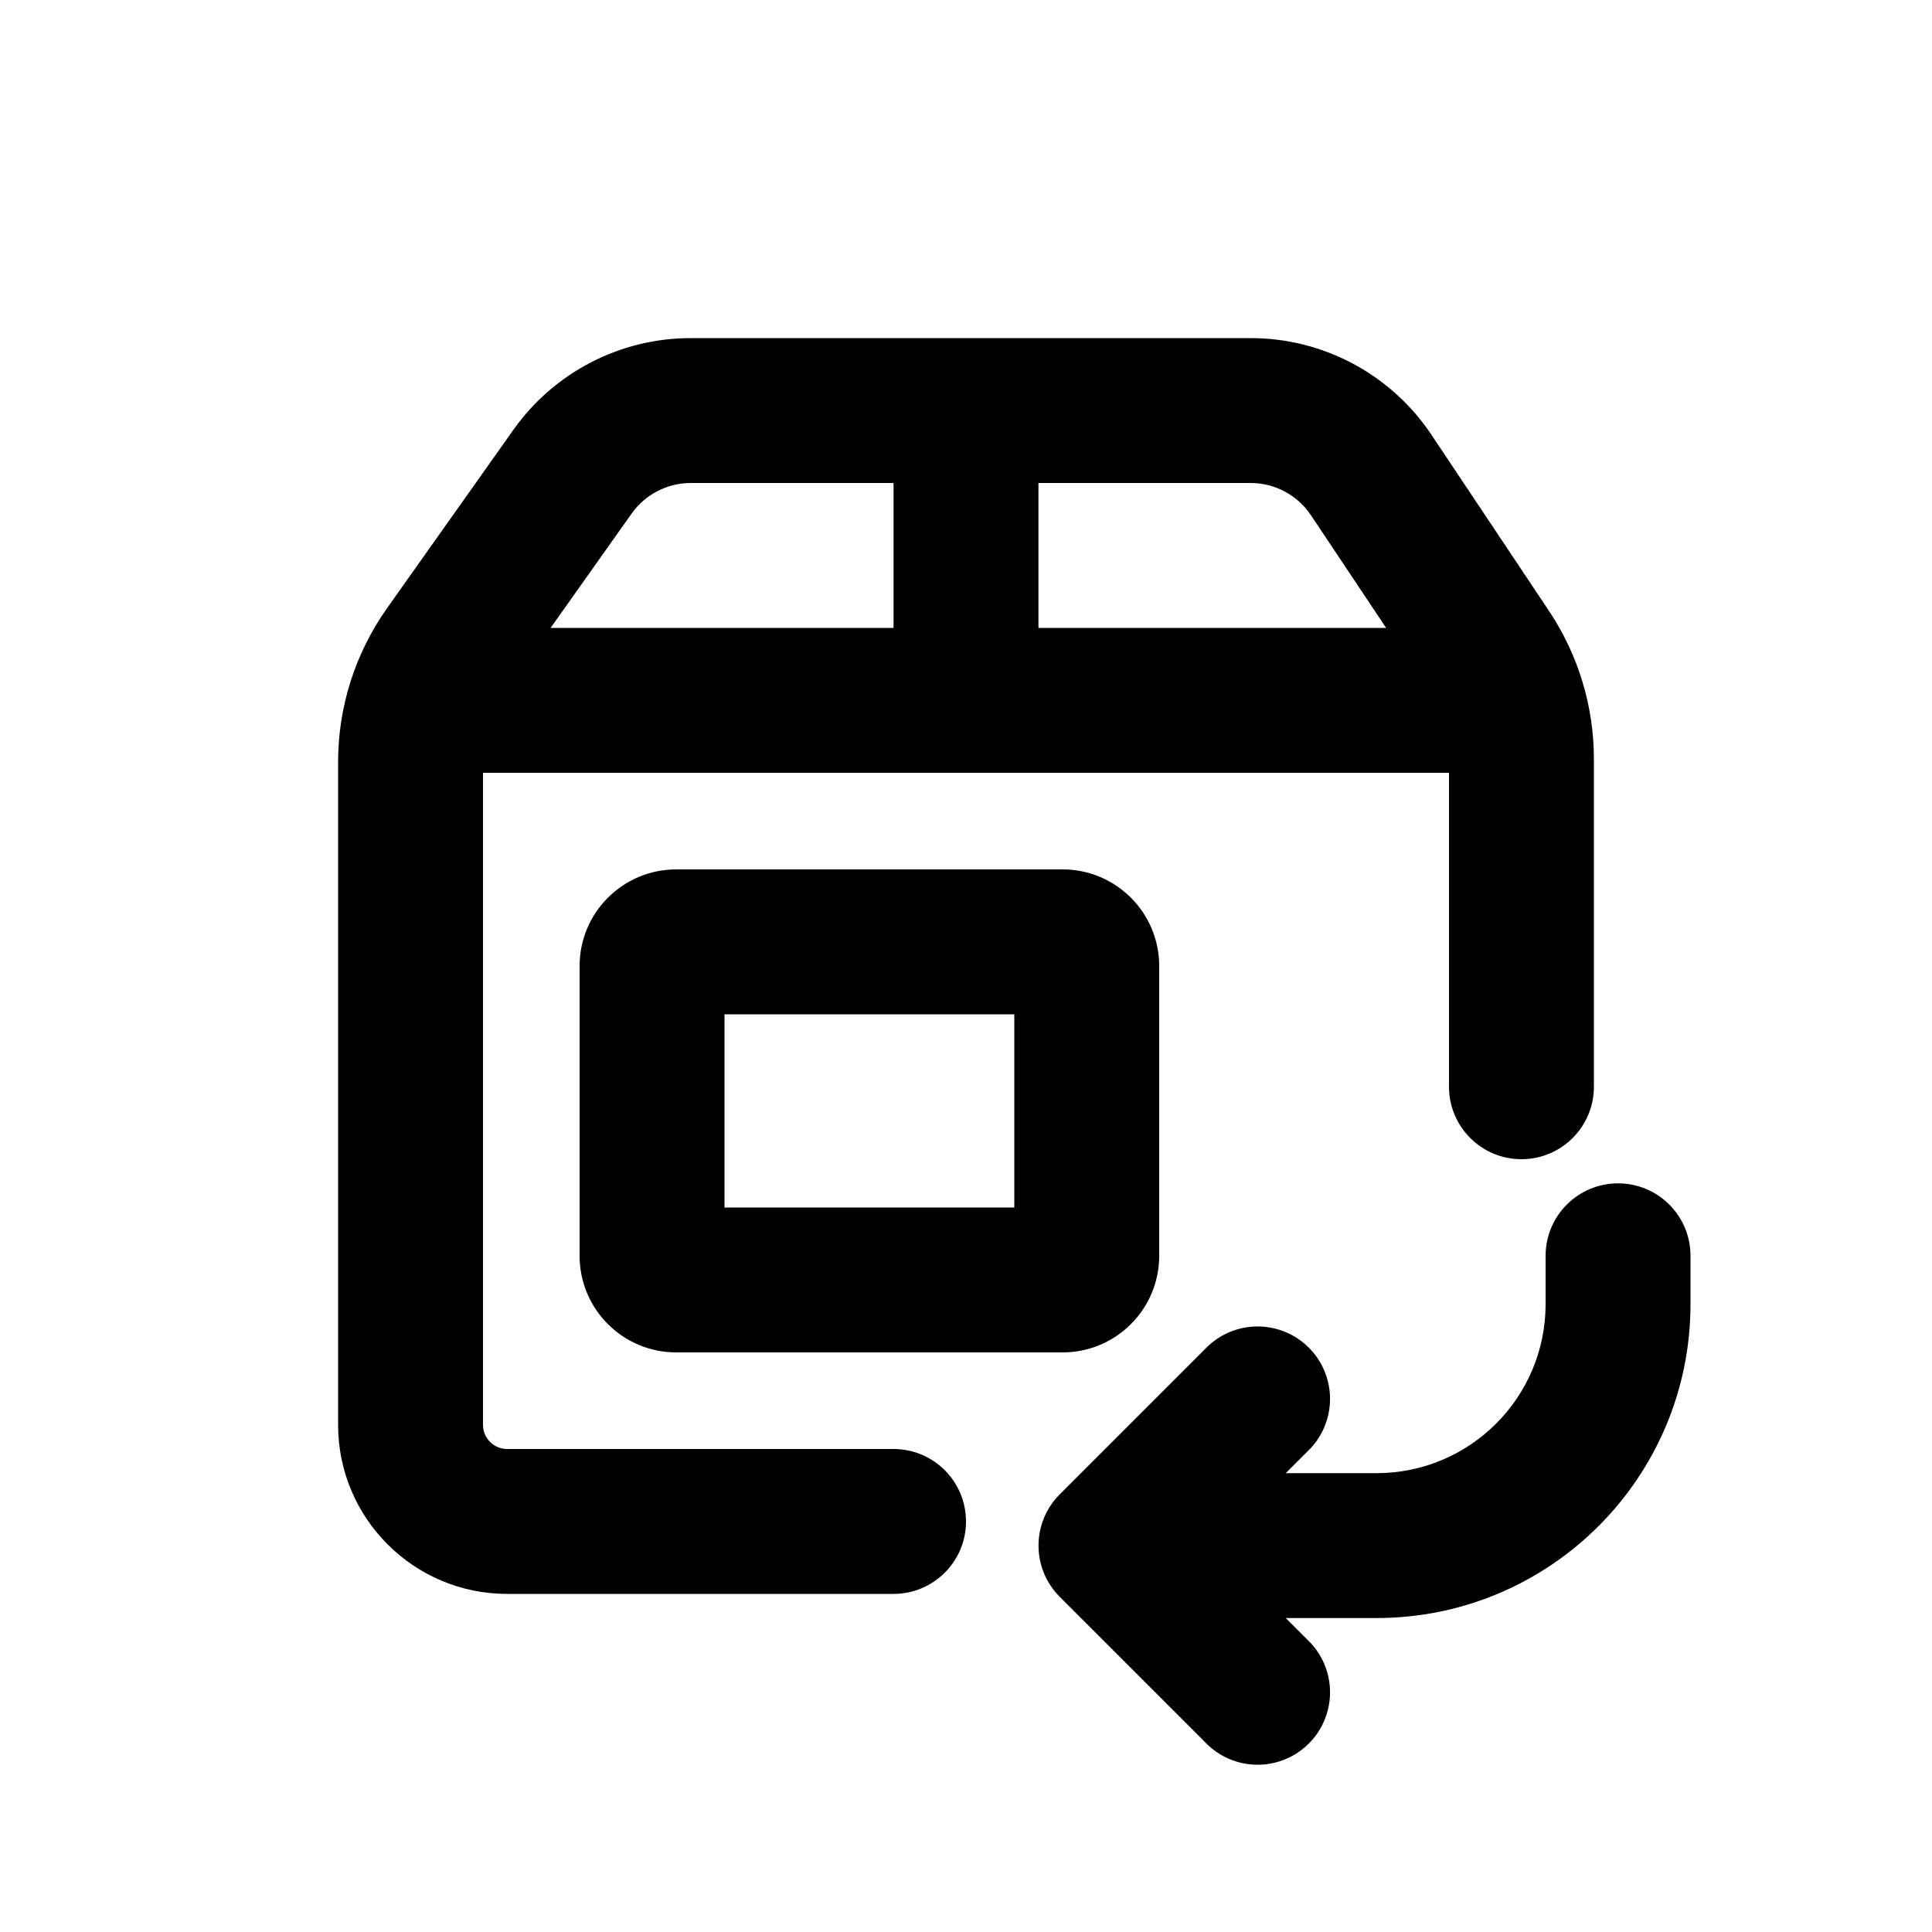
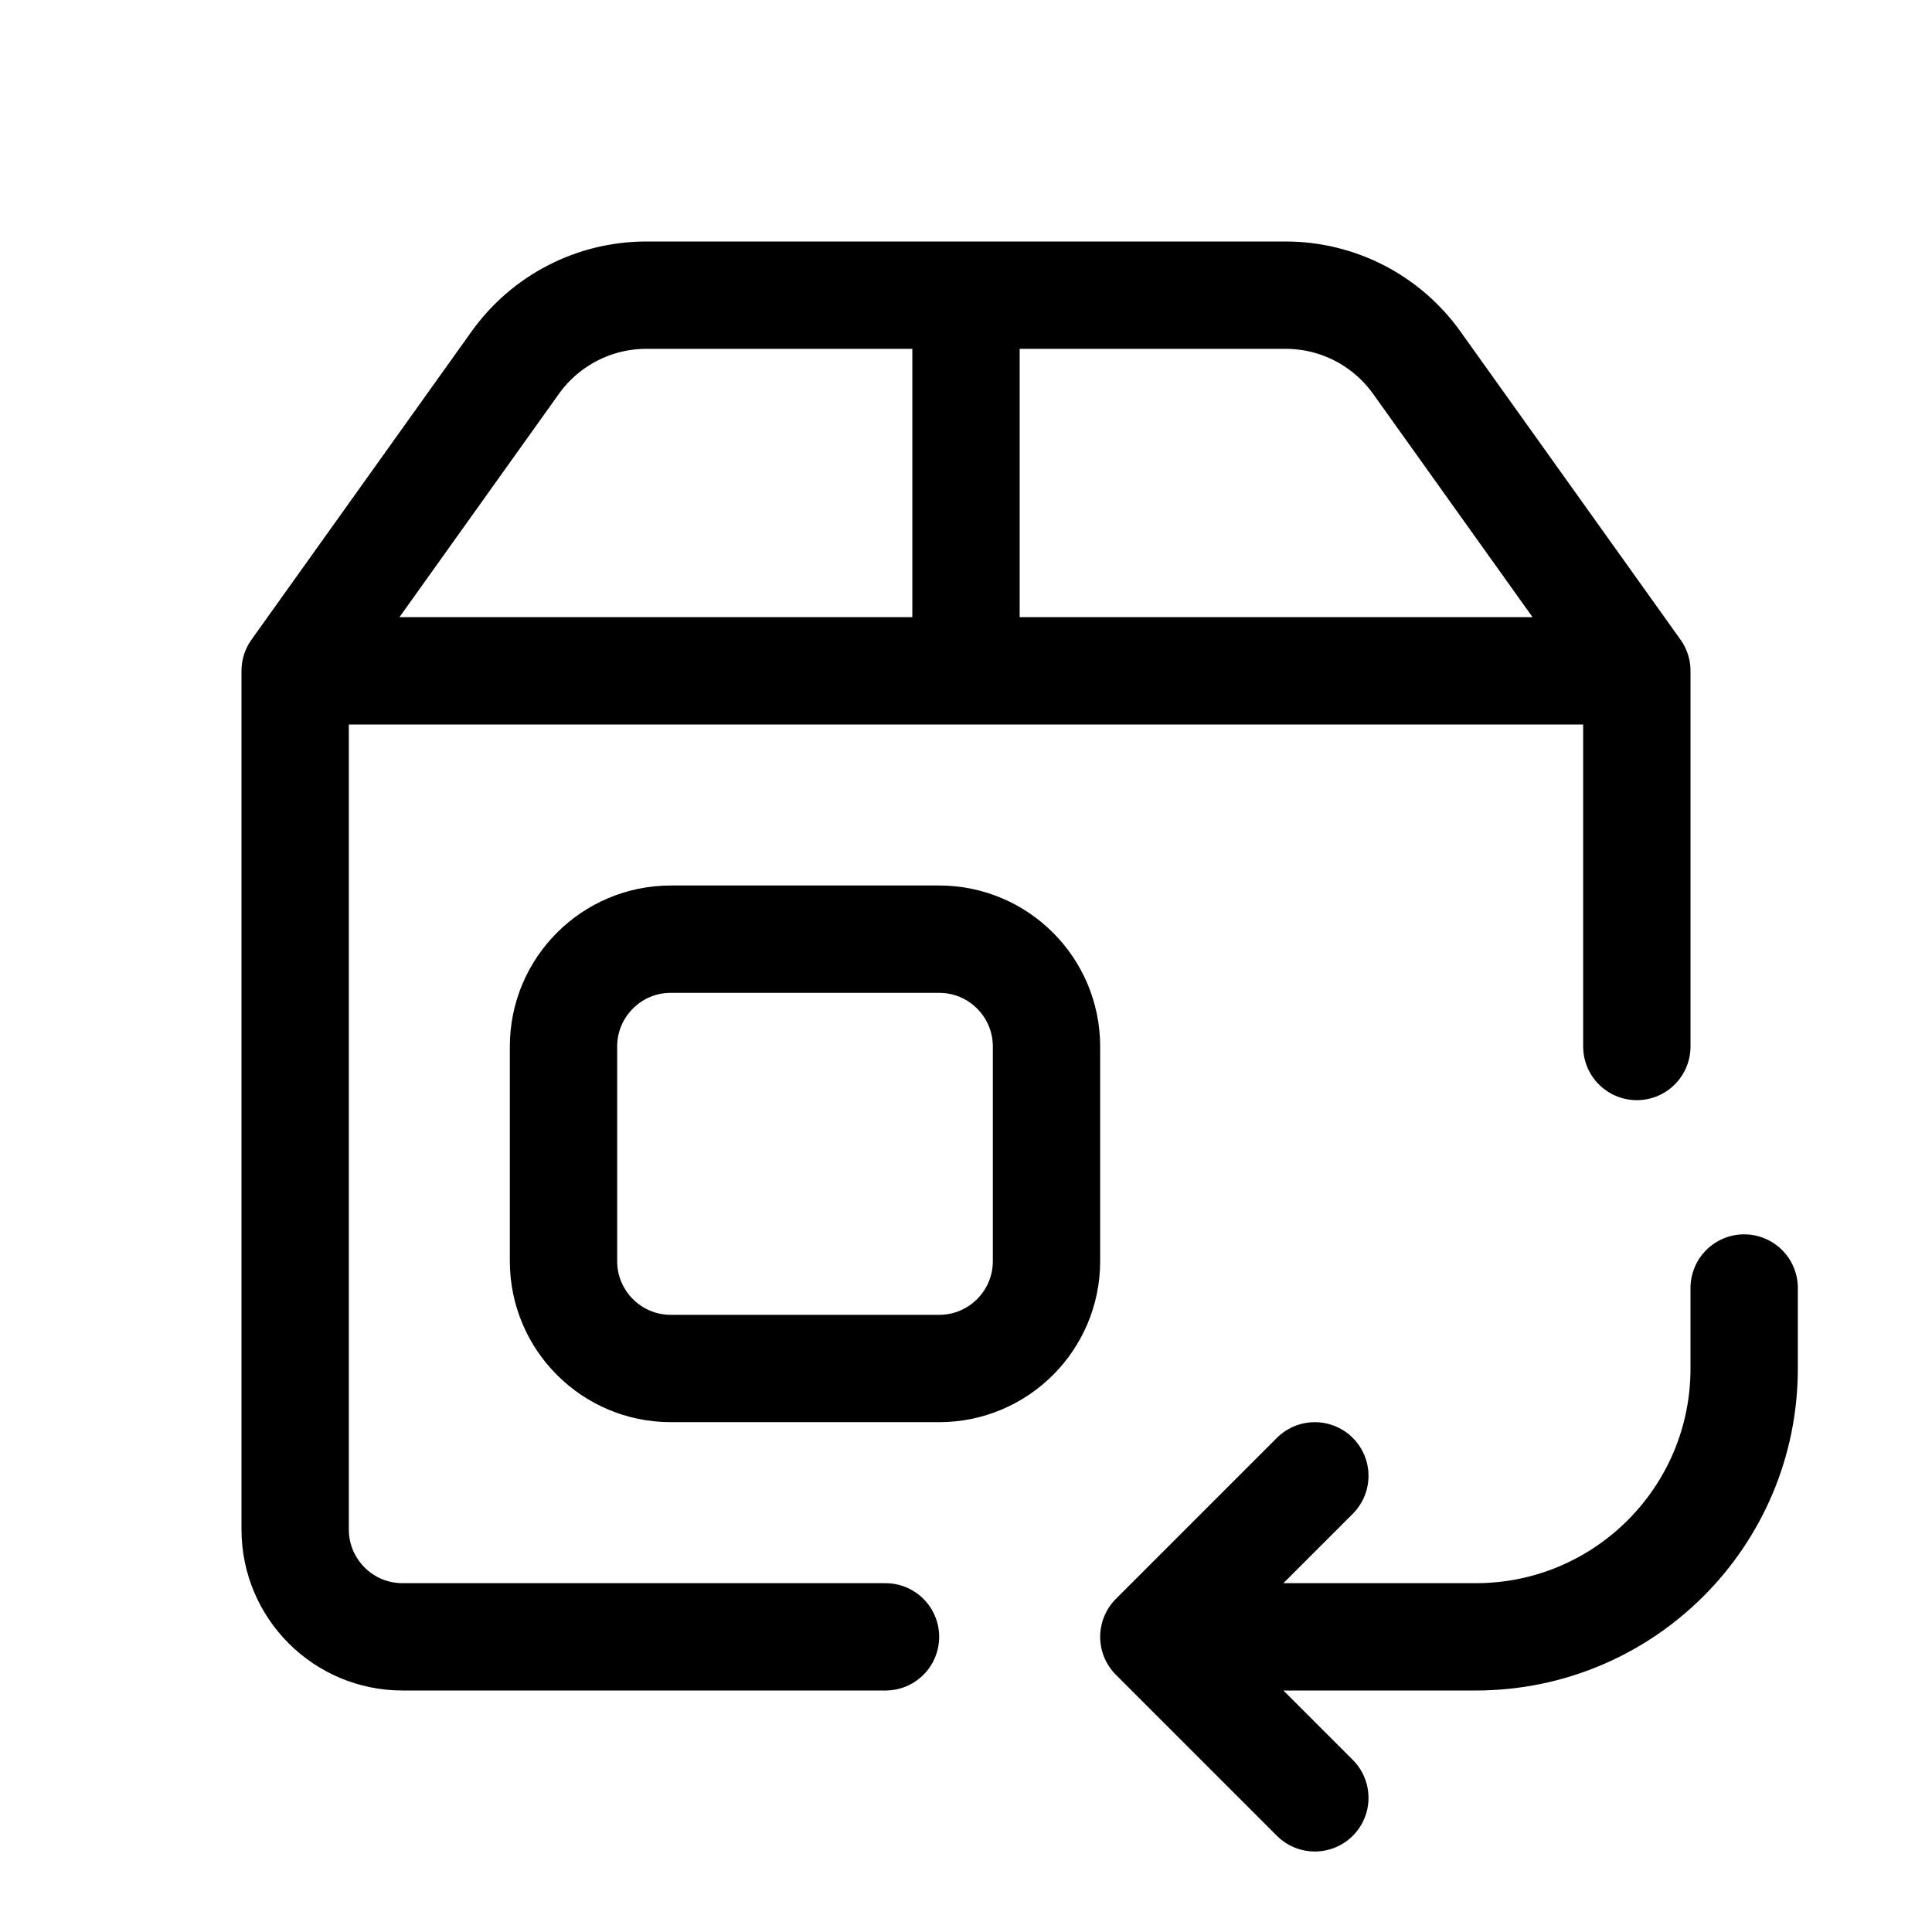
- <svg xmlns="http://www.w3.org/2000/svg" viewBox="0 0 20 20">
-   <path fill-rule="evenodd" d="M15 11.25v-3.25h-10v6.75c0 .138.112.25.25.25h4a.75.75 0 0 1 0 1.5h-4a1.75 1.75 0 0 1-1.75-1.75v-6.863c0-.57.177-1.125.506-1.59l1.309-1.848a2.25 2.25 0 0 1 1.836-.949h5.796a2.25 2.25 0 0 1 1.872 1.002l1.22 1.828c.3.452.461.983.461 1.526v3.394a.75.75 0 0 1-1.5 0Zm-8.461-5.934a.75.75 0 0 1 .612-.316h2.099v1.5h-3.55l.839-1.184Zm7.81 1.184h-3.599v-1.5h2.197a.75.75 0 0 1 .624.334l.778 1.166Z" />
-   <path fill-rule="evenodd" d="M6 10a1 1 0 0 1 1-1h4a1 1 0 0 1 1 1v3a1 1 0 0 1-1 1h-4a1 1 0 0 1-1-1v-3Zm1.5.5v2h3v-2h-3Z" />
-   <path d="M17.5 13a.75.75 0 0 0-1.5 0v.5a1.75 1.75 0 0 1-1.75 1.75h-.94l.22-.22a.75.75 0 1 0-1.06-1.06l-1.5 1.5a.75.75 0 0 0 0 1.06l1.5 1.5a.75.75 0 1 0 1.06-1.06l-.22-.22h.94a3.25 3.25 0 0 0 3.25-3.25v-.5Z" />
+ <svg xmlns="http://www.w3.org/2000/svg" viewBox="0 0 18 18" fill="none">
+   <path d="M2.75 6.25V14.25C2.75 14.802 3.198 15.25 3.75 15.25H8.25M2.75 6.25L4.801 3.378C5.083 2.984 5.537 2.75 6.022 2.75H9M2.75 6.25H9M15.25 6.25L13.199 3.378C12.917 2.984 12.463 2.75 11.978 2.75H9M15.25 6.25V9.75M15.25 6.25H9M9 2.75V6.25M10.75 15.25L12.25 16.75M10.75 15.25L12.25 13.75M10.75 15.25H13.75C15.131 15.25 16.25 14.131 16.25 12.75V12M9.75 9.75V11.75C9.75 12.302 9.302 12.75 8.75 12.75H6.25C5.698 12.75 5.25 12.302 5.25 11.75V9.75C5.25 9.198 5.698 8.75 6.25 8.75H8.75C9.302 8.75 9.75 9.198 9.75 9.75Z" stroke="currentColor" stroke-linecap="round" />
</svg>
